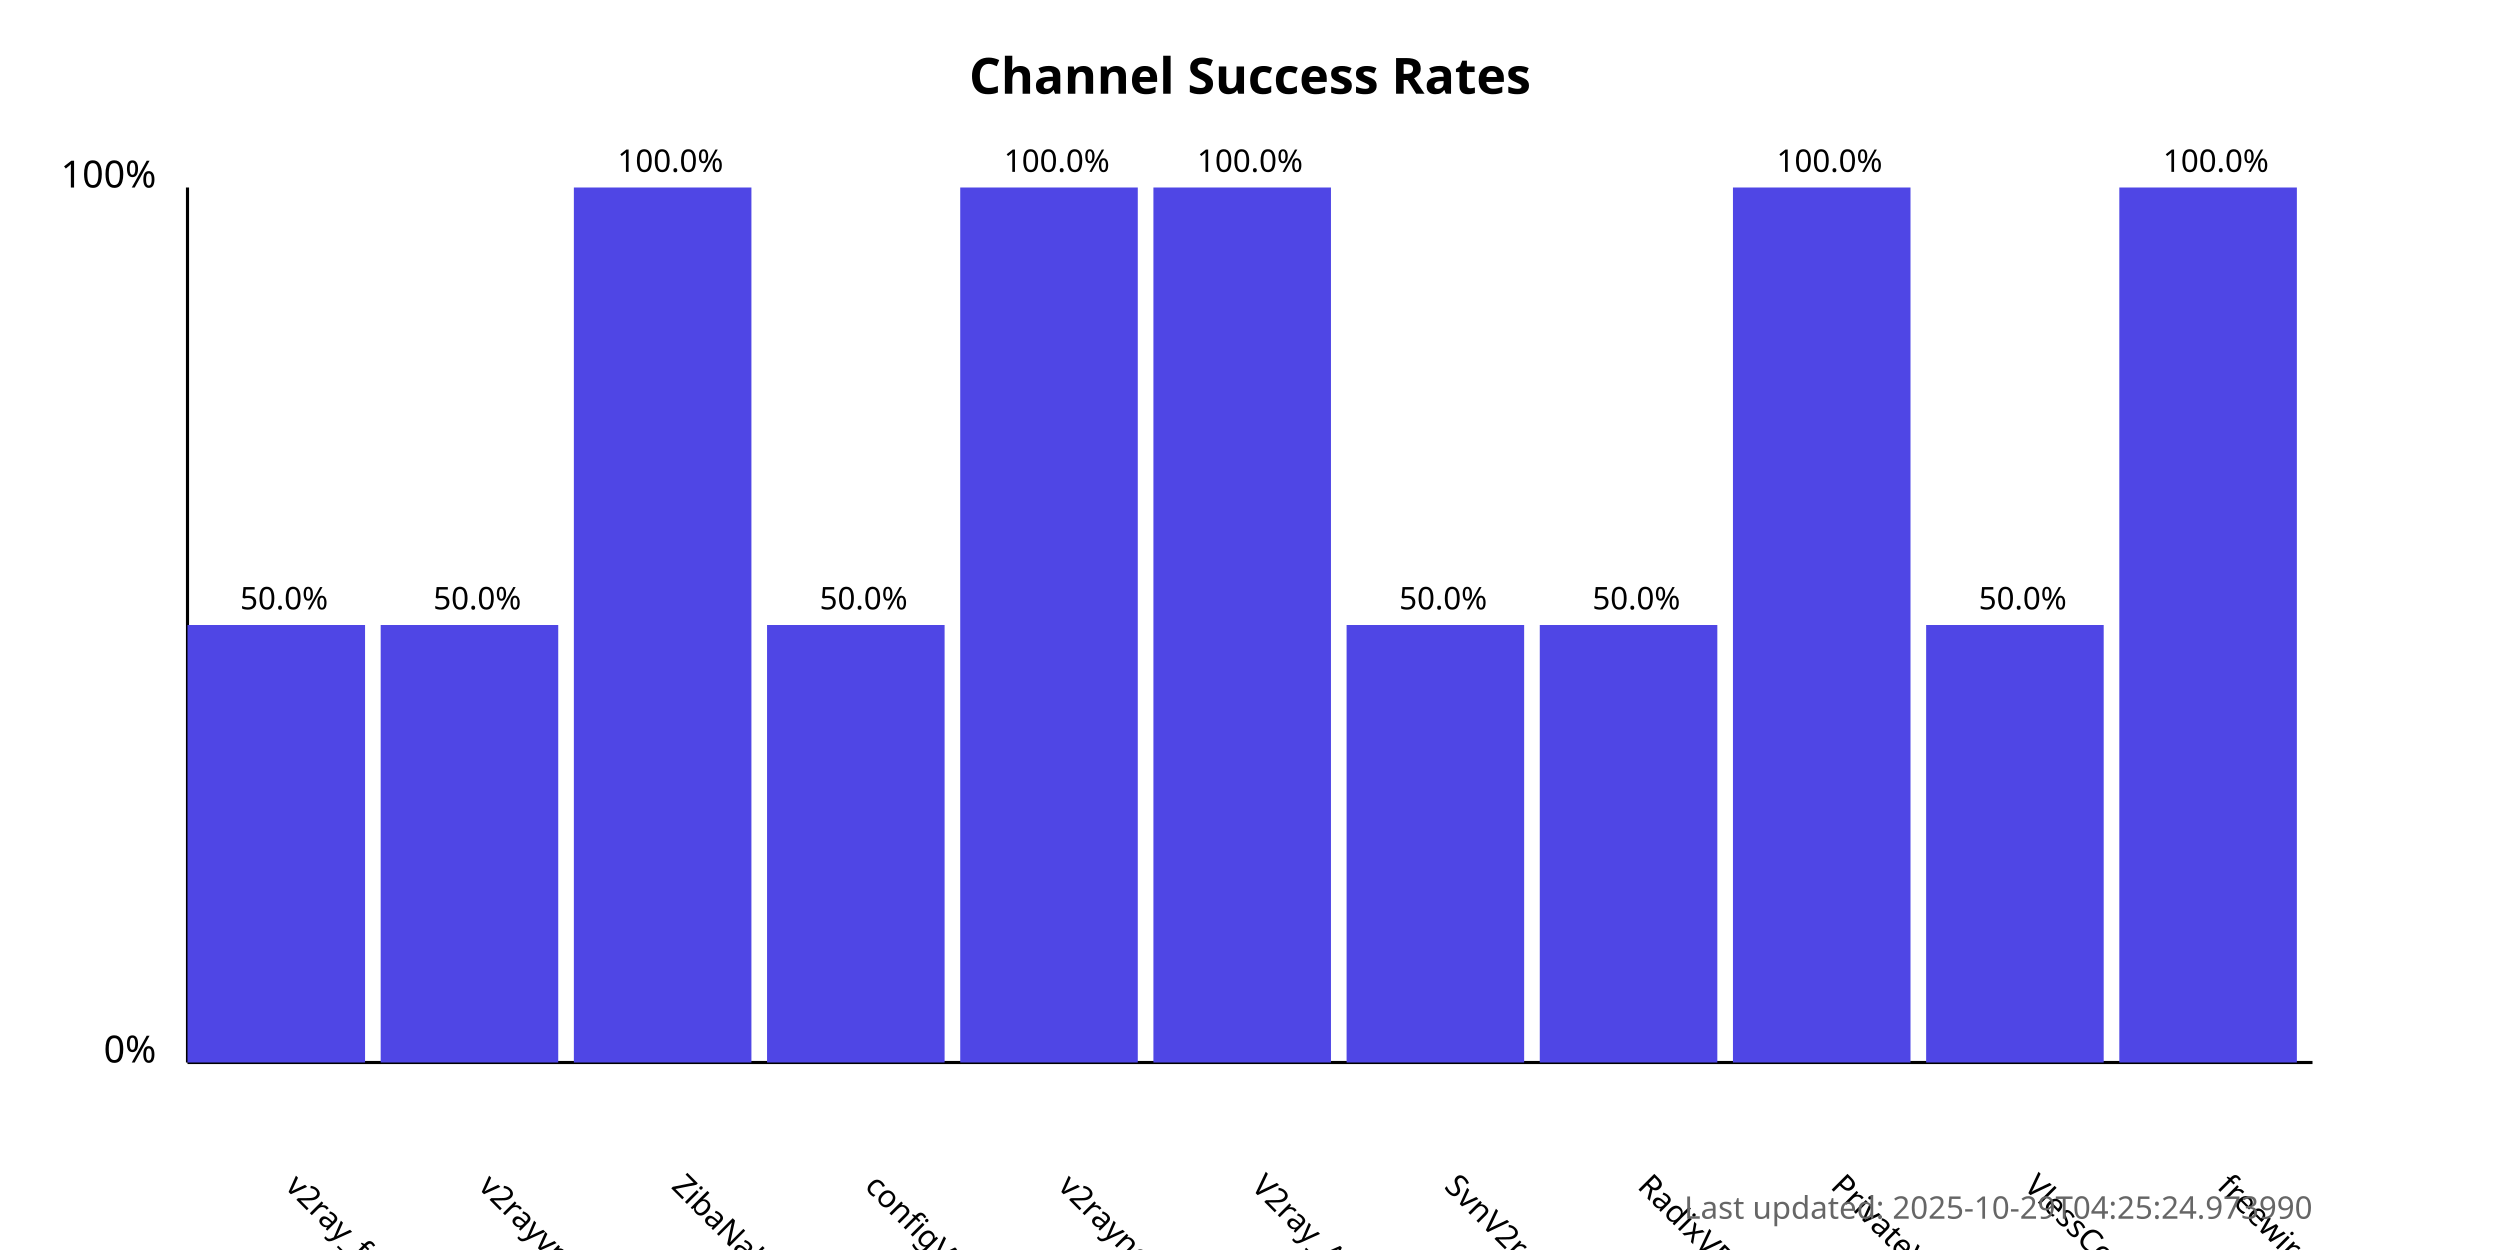
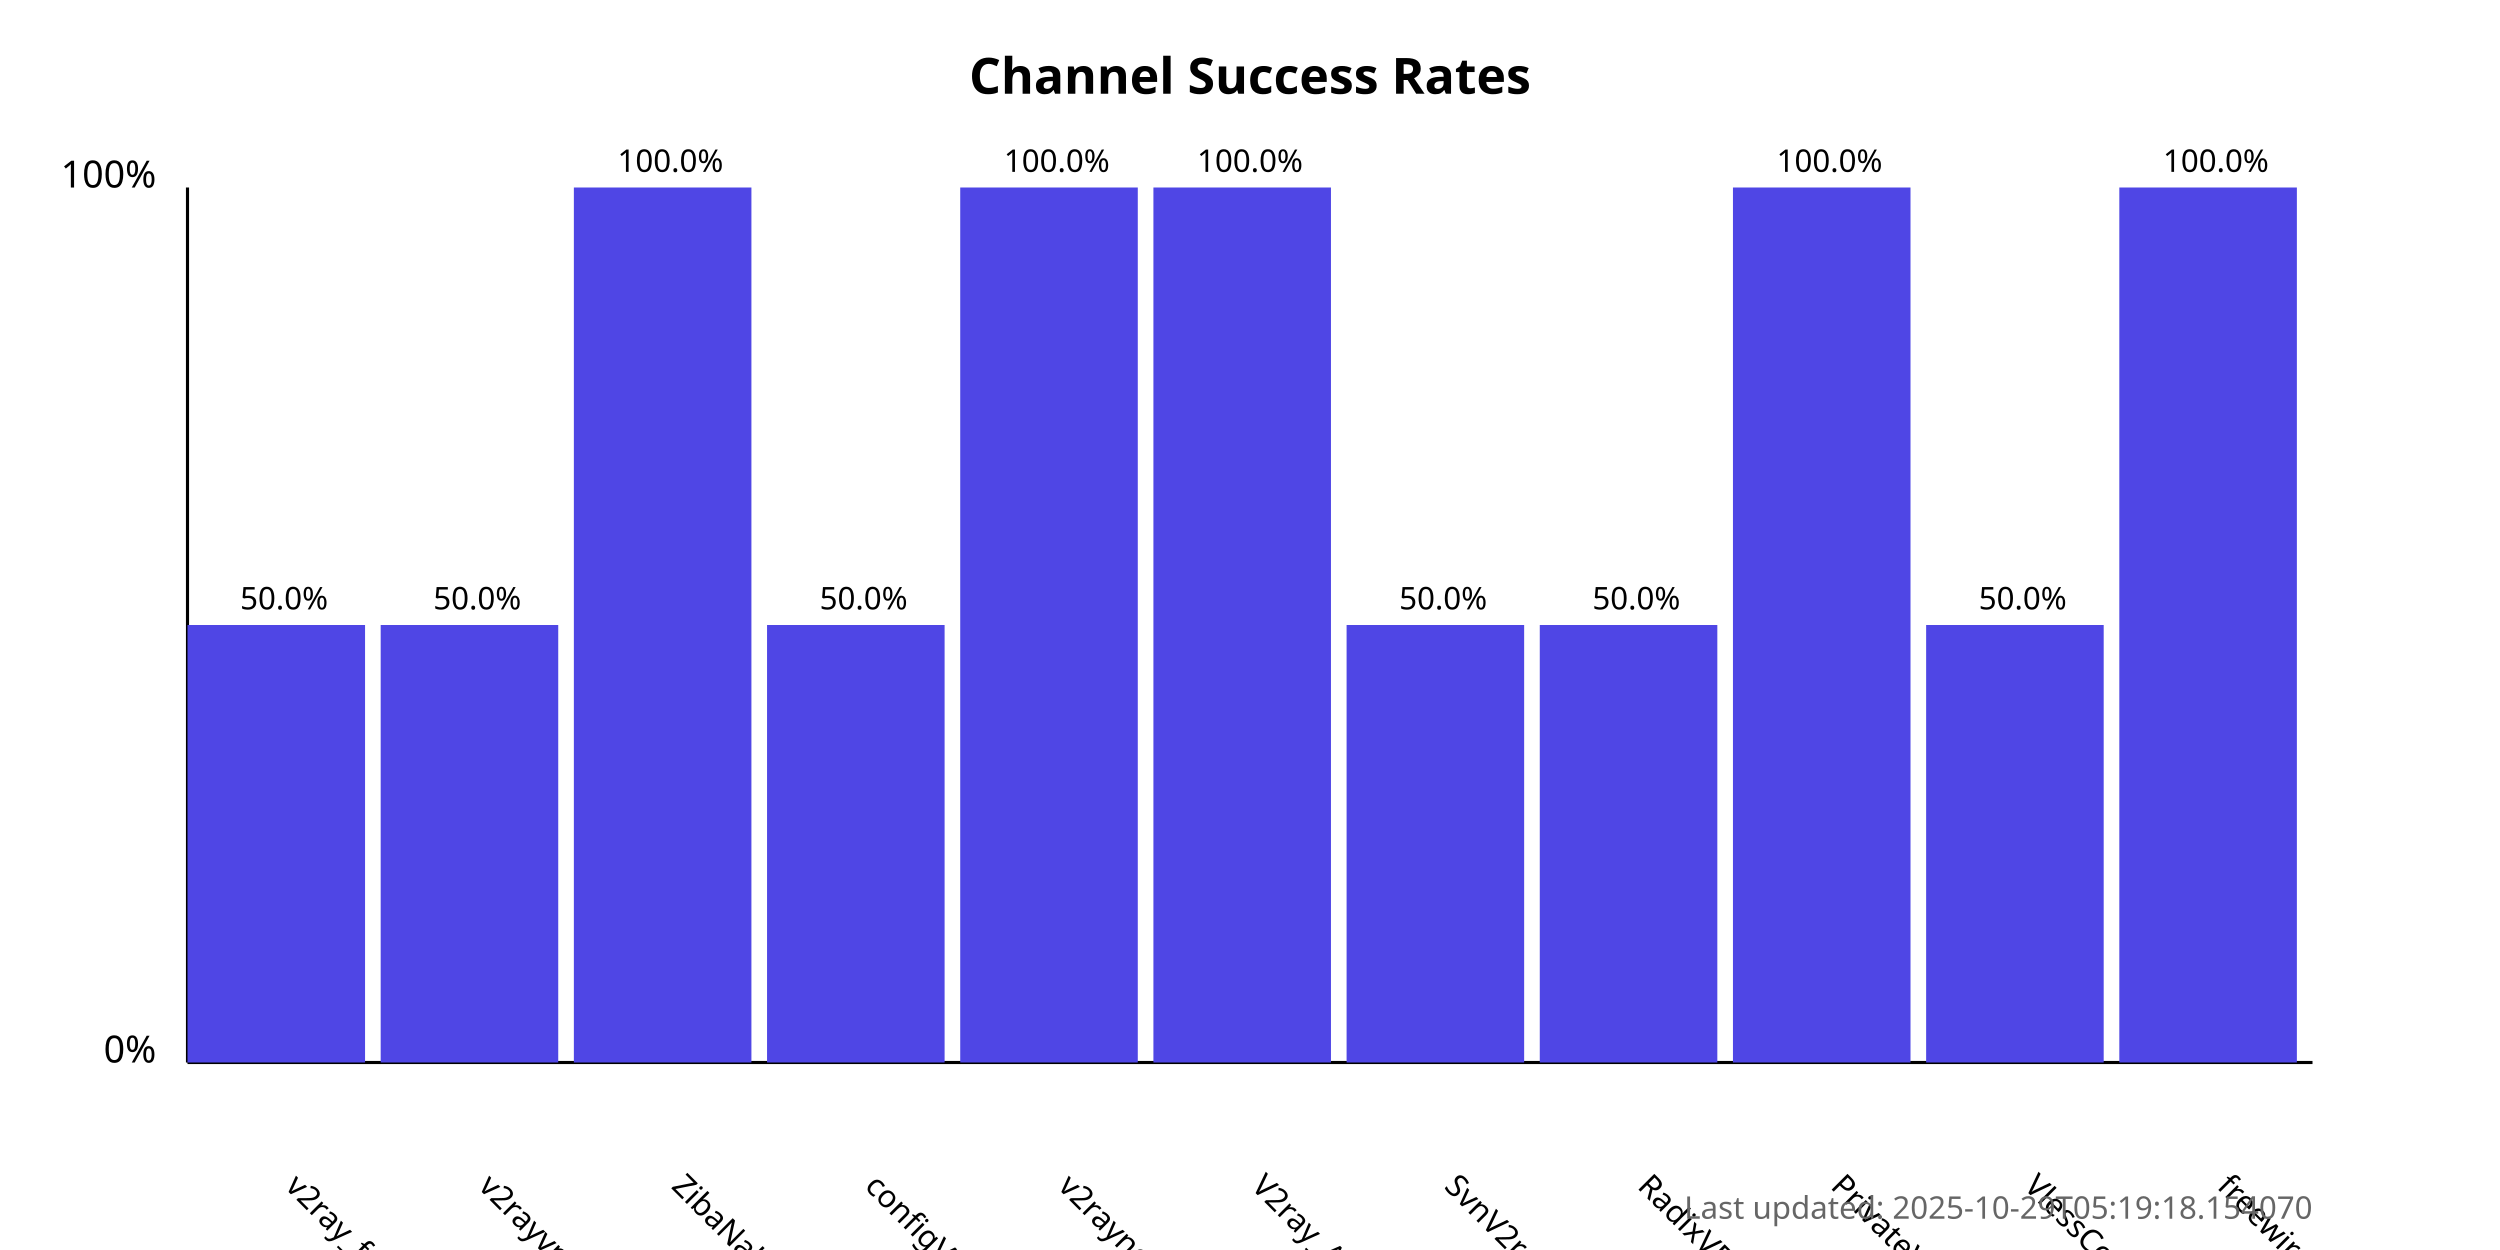
<svg xmlns="http://www.w3.org/2000/svg" width="800" height="400">
  <style>
            .chart-title { font: bold 16px sans-serif; }
            .axis-label { font: 12px sans-serif; }
            .tick-label { font: 10px sans-serif; }
            .bar { fill: #4f46e5; }
            .bar:hover { fill: #6366f1; }
            .timestamp { font: 10px sans-serif; fill: #666; }
        </style>
  <text x="400.0" y="30" text-anchor="middle" class="chart-title">
            Channel Success Rates
        </text>
  <line x1="60" y1="340" x2="60" y2="60" stroke="black" stroke-width="1" />
  <line x1="60" y1="340" x2="740" y2="340" stroke="black" stroke-width="1" />
  <text x="50" y="340" text-anchor="end" class="axis-label">0%</text>
  <text x="50" y="60" text-anchor="end" class="axis-label">100%</text>
  <g>
    <rect x="60" y="200.0" width="56.818" height="140.0" class="bar" />
    <text x="90.909" y="380" transform="rotate(45, 90.90909, 380)" text-anchor="start" class="tick-label">
                v2ray_free_conf
            </text>
    <text x="90.909" y="195.0" text-anchor="middle" class="tick-label">
                50.0%
            </text>
  </g>
  <g>
    <rect x="121.818" y="200.0" width="56.818" height="140.0" class="bar" />
    <text x="152.727" y="380" transform="rotate(45, 152.7273, 380)" text-anchor="start" class="tick-label">
                v2rayvpno
            </text>
    <text x="152.727" y="195.0" text-anchor="middle" class="tick-label">
                50.0%
            </text>
  </g>
  <g>
    <rect x="183.636" y="60.0" width="56.818" height="280.0" class="bar" />
    <text x="214.545" y="380" transform="rotate(45, 214.5455, 380)" text-anchor="start" class="tick-label">
                ZibaNabz
            </text>
    <text x="214.545" y="55.0" text-anchor="middle" class="tick-label">
                100.0%
            </text>
  </g>
  <g>
    <rect x="245.455" y="200.0" width="56.818" height="140.0" class="bar" />
    <text x="276.364" y="380" transform="rotate(45, 276.3636, 380)" text-anchor="start" class="tick-label">
                configV2rayForFree
            </text>
    <text x="276.364" y="195.0" text-anchor="middle" class="tick-label">
                50.0%
            </text>
  </g>
  <g>
    <rect x="307.273" y="60.0" width="56.818" height="280.0" class="bar" />
    <text x="338.182" y="380" transform="rotate(45, 338.1818, 380)" text-anchor="start" class="tick-label">
                v2rayngvpn
            </text>
    <text x="338.182" y="55.0" text-anchor="middle" class="tick-label">
                100.0%
            </text>
  </g>
  <g>
    <rect x="369.091" y="60.0" width="56.818" height="280.0" class="bar" />
    <text x="400.0" y="380" transform="rotate(45, 400.0, 380)" text-anchor="start" class="tick-label">
                V2ray_Alpha
            </text>
    <text x="400.0" y="55.0" text-anchor="middle" class="tick-label">
                100.0%
            </text>
  </g>
  <g>
    <rect x="430.909" y="200.0" width="56.818" height="140.0" class="bar" />
    <text x="461.818" y="380" transform="rotate(45, 461.8182, 380)" text-anchor="start" class="tick-label">
                SvnV2ray
            </text>
    <text x="461.818" y="195.0" text-anchor="middle" class="tick-label">
                50.0%
            </text>
  </g>
  <g>
    <rect x="492.727" y="200.0" width="56.818" height="140.0" class="bar" />
    <text x="523.636" y="380" transform="rotate(45, 523.6364, 380)" text-anchor="start" class="tick-label">
                RadixVPN
            </text>
    <text x="523.636" y="195.0" text-anchor="middle" class="tick-label">
                50.0%
            </text>
  </g>
  <g>
    <rect x="554.545" y="60.0" width="56.818" height="280.0" class="bar" />
    <text x="585.455" y="380" transform="rotate(45, 585.4545, 380)" text-anchor="start" class="tick-label">
                PrivateVPNs
            </text>
    <text x="585.455" y="55.0" text-anchor="middle" class="tick-label">
                100.0%
            </text>
  </g>
  <g>
    <rect x="616.364" y="200.0" width="56.818" height="140.0" class="bar" />
    <text x="647.273" y="380" transform="rotate(45, 647.2727, 380)" text-anchor="start" class="tick-label">
                VlessConfig
            </text>
    <text x="647.273" y="195.0" text-anchor="middle" class="tick-label">
                50.0%
            </text>
  </g>
  <g>
    <rect x="678.182" y="60.0" width="56.818" height="280.0" class="bar" />
    <text x="709.091" y="380" transform="rotate(45, 709.0909, 380)" text-anchor="start" class="tick-label">
                freewireguard
            </text>
    <text x="709.091" y="55.0" text-anchor="middle" class="tick-label">
                100.0%
            </text>
  </g>
  <text x="740" y="390" text-anchor="end" class="timestamp">
-             Last updated: 2025-10-29T04:25:24.973990
+             Last updated: 2025-10-29T05:19:18.154070
        </text>
</svg>
